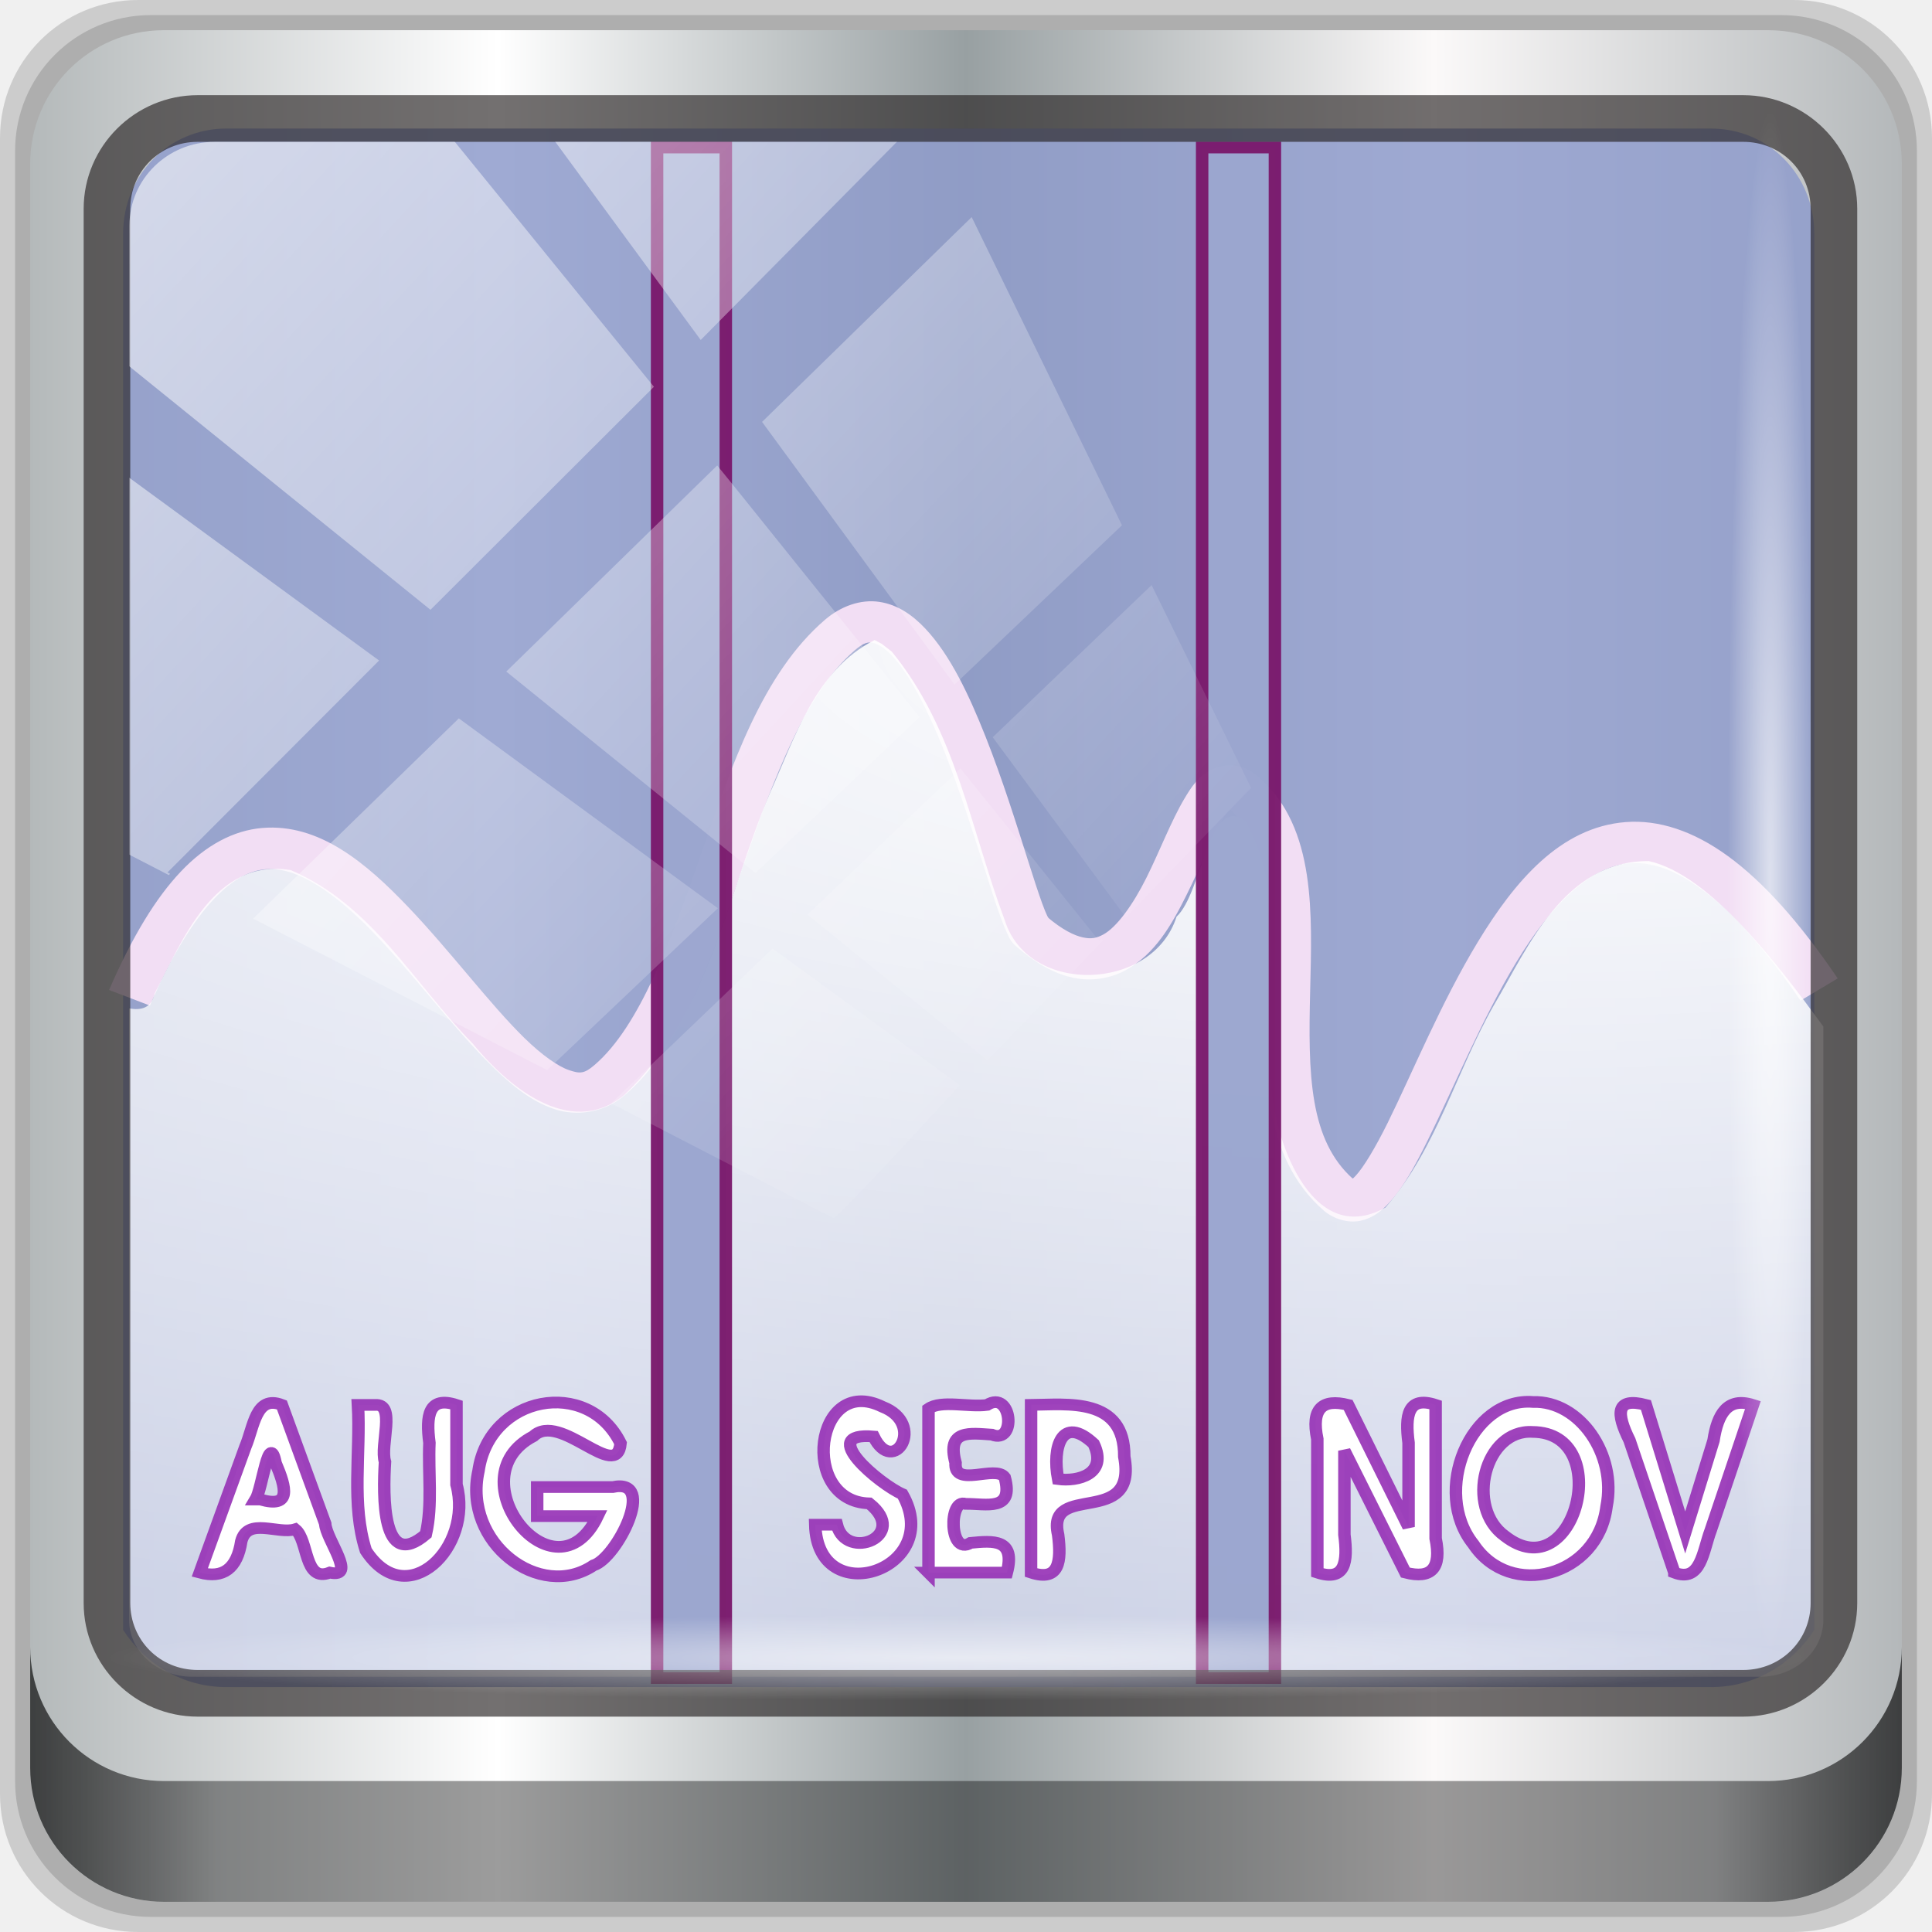
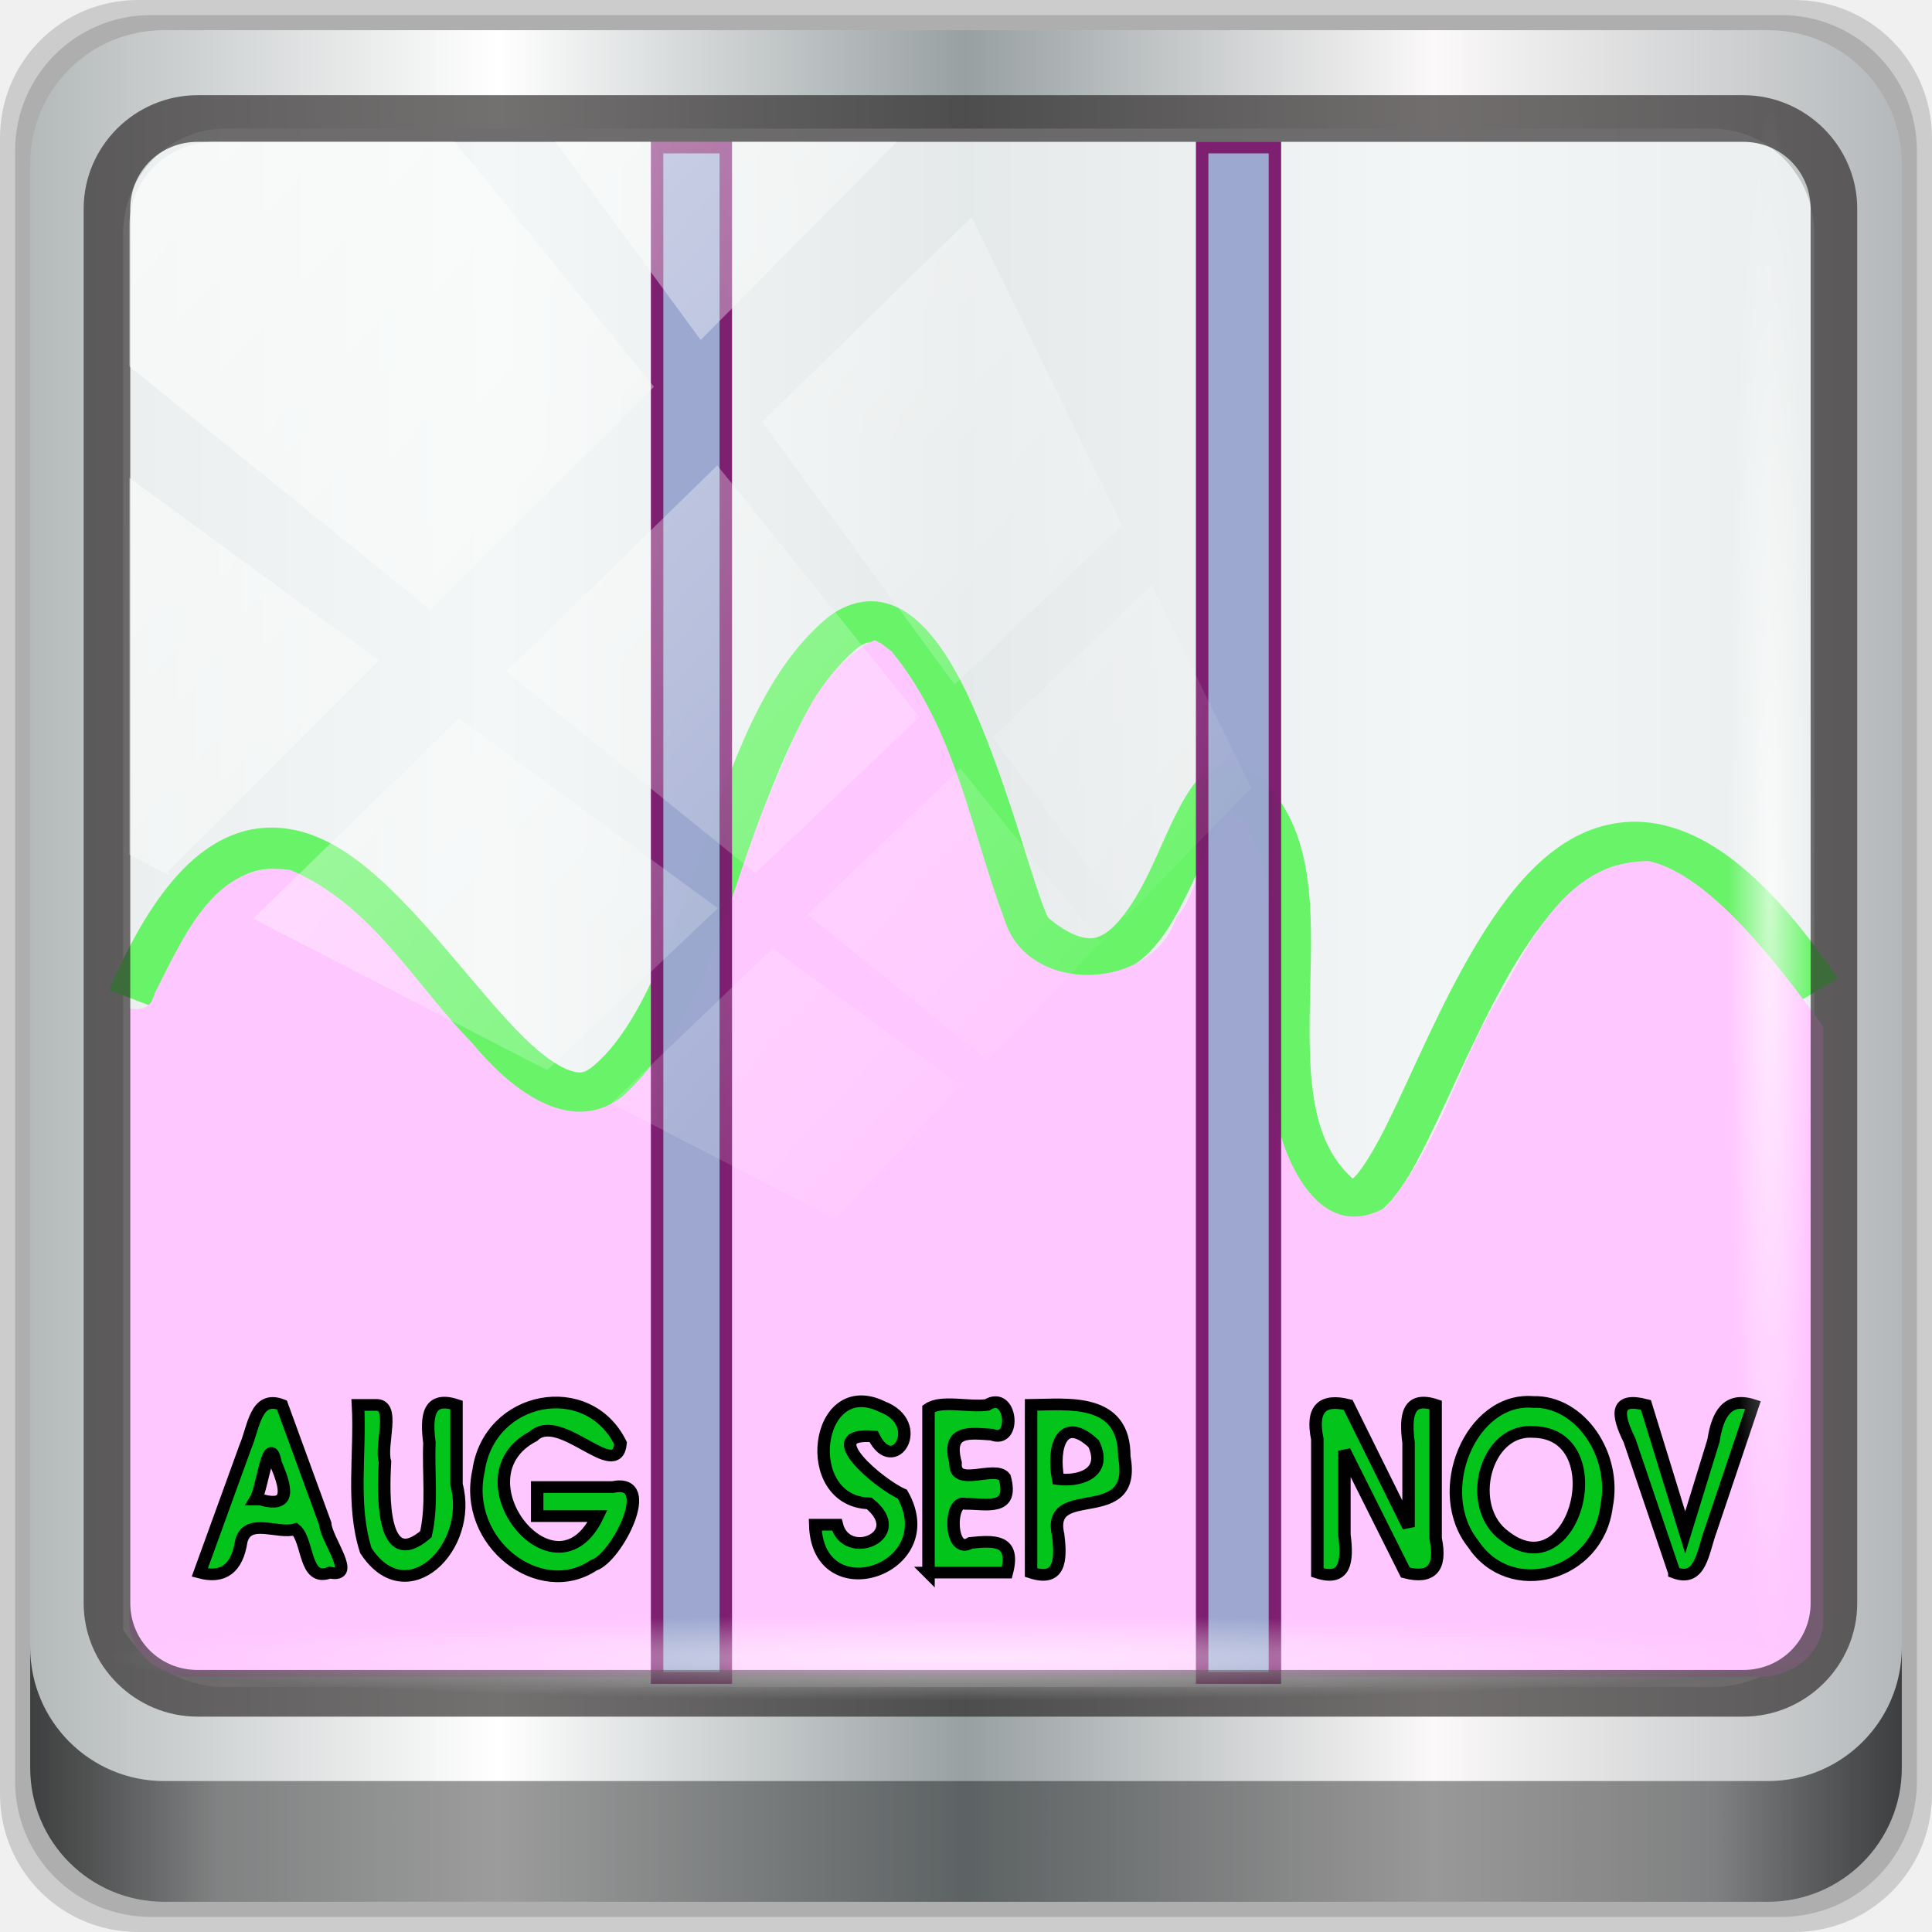
<svg xmlns="http://www.w3.org/2000/svg" xmlns:xlink="http://www.w3.org/1999/xlink" version="1.1" width="96" height="96" id="svg4405">
  <defs id="defs4407">
    <linearGradient id="linearGradient886">
      <stop offset="0" style="stop-color:#ffffff;stop-opacity:1" id="stop882" />
      <stop offset="1" style="stop-color:#ffffff;stop-opacity:0.53" id="stop884" />
    </linearGradient>
    <linearGradient id="linearGradient3924">
      <stop id="stop3926" style="stop-color:#ffffff;stop-opacity:1" offset="0" />
      <stop id="stop3928" style="stop-color:#ffffff;stop-opacity:0" offset="1" />
    </linearGradient>
    <linearGradient id="linearGradient3824">
      <stop id="stop3826" style="stop-color:#ffffff;stop-opacity:1" offset="0" />
      <stop id="stop3828" style="stop-color:#ffffff;stop-opacity:0" offset="1" />
    </linearGradient>
    <linearGradient id="linearGradient3308-4-6">
      <stop id="stop3310-1-4" style="stop-color:#ffffff;stop-opacity:1" offset="0" />
      <stop id="stop3312-5-3" style="stop-color:#ffffff;stop-opacity:0" offset="1" />
    </linearGradient>
    <linearGradient id="linearGradient3688">
      <stop id="stop3690" style="stop-color:#000000;stop-opacity:1" offset="0" />
      <stop id="stop3692" style="stop-color:#000000;stop-opacity:0" offset="1" />
    </linearGradient>
    <linearGradient id="linearGradient3702">
      <stop id="stop3704" style="stop-color:#000000;stop-opacity:0" offset="0" />
      <stop id="stop3710" style="stop-color:#000000;stop-opacity:1" offset="0.5" />
      <stop id="stop3706" style="stop-color:#000000;stop-opacity:0" offset="1" />
    </linearGradient>
    <linearGradient x1="24" y1="5" x2="24" y2="43" id="linearGradient2855" xlink:href="#linearGradient3308-4-6" gradientUnits="userSpaceOnUse" gradientTransform="translate(0,0.9674388)" />
    <radialGradient cx="12.011" cy="13.195" r="20" fx="12.011" fy="13.195" id="radialGradient2863" xlink:href="#linearGradient3671" gradientUnits="userSpaceOnUse" gradientTransform="matrix(5.6341942e-8,1.680083,-2.423533,1.0380855e-8,44.4784,-5.926735)" />
    <linearGradient x1="24" y1="44" x2="24" y2="3.899" id="linearGradient2865" xlink:href="#linearGradient3707" gradientUnits="userSpaceOnUse" gradientTransform="translate(0,0.9674388)" />
    <radialGradient cx="4.993" cy="43.5" r="2.5" fx="4.993" fy="43.5" id="radialGradient2873" xlink:href="#linearGradient3688" gradientUnits="userSpaceOnUse" gradientTransform="matrix(2.003784,0,0,1.4,27.98813,-17.4)" />
    <radialGradient cx="4.993" cy="43.5" r="2.5" fx="4.993" fy="43.5" id="radialGradient2875" xlink:href="#linearGradient3688" gradientUnits="userSpaceOnUse" gradientTransform="matrix(2.003784,0,0,1.4,-20.01187,-104.4)" />
    <linearGradient x1="25.058" y1="47.028" x2="25.058" y2="39.999" id="linearGradient2877" xlink:href="#linearGradient3702" gradientUnits="userSpaceOnUse" />
    <linearGradient id="linearGradient3707">
      <stop id="stop3709" style="stop-color:#4c2a4e;stop-opacity:1" offset="0" />
      <stop id="stop3711" style="stop-color:#a85394;stop-opacity:1" offset="1" />
    </linearGradient>
    <linearGradient id="linearGradient3671">
      <stop id="stop3673" style="stop-color:#e384c6;stop-opacity:1" offset="0" />
      <stop id="stop3675" style="stop-color:#c467be;stop-opacity:1" offset="0.262" />
      <stop id="stop3677" style="stop-color:#93399a;stop-opacity:1" offset="0.705" />
      <stop id="stop3679" style="stop-color:#48274f;stop-opacity:1" offset="1" />
    </linearGradient>
    <radialGradient cx="24" cy="9.489" r="18.5" fx="24" fy="9.489" id="radialGradient3832" xlink:href="#linearGradient3824" gradientUnits="userSpaceOnUse" gradientTransform="matrix(0,2.860767,-8.55155,0,150.9023,-30.11623)" />
    <linearGradient x1="17" y1="25" x2="17" y2="6" id="linearGradient3930" xlink:href="#linearGradient3924" gradientUnits="userSpaceOnUse" spreadMethod="reflect" gradientTransform="matrix(2.110399,0,0,2.110399,-6.107192,-0.302342)" />
    <linearGradient xlink:href="#linearGradient6139-0" id="linearGradient4071" gradientUnits="userSpaceOnUse" gradientTransform="matrix(1.107143,0,0,1.107143,-4.993903,-3.620687)" x1="6" y1="47" x2="90" y2="47" />
    <linearGradient id="linearGradient6139-0">
      <stop id="stop6141-2" offset="0" style="stop-color:#b4b9ba;stop-opacity:1" />
      <stop style="stop-color:#ffffff;stop-opacity:1;" offset="0.25" id="stop6151-0" />
      <stop style="stop-color:#98a0a2;stop-opacity:1" offset="0.5" id="stop6147-1" />
      <stop id="stop6149-4" offset="0.75" style="stop-color:#fbf9f9;stop-opacity:1;" />
      <stop id="stop6143-4" offset="1" style="stop-color:#b4b8ba;stop-opacity:1" />
    </linearGradient>
    <linearGradient gradientTransform="translate(0.1489535,0.415026)" xlink:href="#linearGradient3832-0-6-1-1" id="linearGradient4129" x1="1.5" y1="88.172" x2="94.5" y2="88.172" gradientUnits="userSpaceOnUse" />
    <linearGradient id="linearGradient3832-0-6-1-1">
      <stop style="stop-color:#000000;stop-opacity:1;" offset="0" id="stop3834-6-3-7-1" />
      <stop id="stop3872-2-4" offset="0.1" style="stop-color:#000000;stop-opacity:0.588;" />
      <stop style="stop-color:#000000;stop-opacity:0.588;" offset="0.9" id="stop3844-6-2-7-6" />
      <stop style="stop-color:#000000;stop-opacity:1;" offset="1" id="stop3836-5-0-2-9" />
    </linearGradient>
    <radialGradient xlink:href="#linearGradient3924" id="radialGradient7462" gradientUnits="userSpaceOnUse" gradientTransform="matrix(0.9751338,0,0,0.04919072,34.04765,80.58172)" cx="13.948" cy="44.893" fx="13.948" fy="44.893" r="43.199" />
    <radialGradient xlink:href="#linearGradient3924" id="radialGradient7464" gradientUnits="userSpaceOnUse" gradientTransform="matrix(0.8883266,0,0,0.04919072,31.95952,-90.31726)" cx="13.948" cy="44.893" fx="13.948" fy="44.893" r="43.199" />
    <linearGradient xlink:href="#linearGradient3924" id="linearGradient4767" gradientUnits="userSpaceOnUse" x1="2.771" y1="-28.642" x2="50.528" y2="14.514" />
    <clipPath id="clipPath4156-4-1" clipPathUnits="userSpaceOnUse">
      <path id="path4158-0-8" d="m 27.046,-55.695 -14.214,13.321 h 0.061 l 15.653,21.771 10.231,-10.546 C 38.562,-32.302 27.468,-54.819 27.046,-55.695 Z M 9.647,-39.383 -5.241,-25.321 15.988,-7.806 26.372,-18.383 Z m 31.491,12.951 -9.741,9.714 8.945,12.458 7.781,-7.555 z m -49.84,4.379 -13.754,12.982 26.283,13.846 0.061,-0.062 -0.123,-0.062 L 13.599,-5.401 -8.702,-22.053 Z m 38.015,7.401 -9.803,9.775 11.579,9.559 7.628,-7.401 -8.669,-11.009 z m 20.187,5.674 -7.383,7.216 6.188,8.542 5.82,-6.137 z m -32.195,6.322 -9.557,9.498 13.662,7.185 7.934,-7.678 z m 23.312,2.374 -7.107,6.938 8.363,6.907 5.361,-5.674 -0.061,-0.092 -0.092,0.123 -6.464,-8.203 z m -8.73,8.542 -7.505,7.339 10.354,5.458 c 1.397,-1.321 5.675,-6.123 5.851,-6.322 z" style="opacity:0.6;fill:#ffffff;fill-opacity:1;stroke:none" />
    </clipPath>
    <radialGradient cx="24" cy="9.489" r="18.5" fx="24" fy="9.489" id="radialGradient3832-3" xlink:href="#linearGradient886" gradientUnits="userSpaceOnUse" gradientTransform="matrix(0,2.860767,-8.873103,0,155.391,-30.11623)" />
  </defs>
  <g transform="translate(0,-1026.52)" id="layer1">
    <g id="g2574" style="display:inline" transform="translate(-0.1489564,1026.105)">
      <path style="display:inline;opacity:0.15;fill:#000000;fill-opacity:1;fill-rule:nonzero;stroke:none" d="M 89.292,0.415 H 7.006 c -3.799,0 -6.857,3.058 -6.857,6.857 V 89.558 c 0,3.799 3.058,6.857 6.857,6.857 H 89.292 c 3.799,0 6.857,-3.058 6.857,-6.857 V 7.272 c 0,-3.799 -3.058,-6.857 -6.857,-6.857 z" id="path3288" />
      <path id="path4085" d="M 88.649,1.165 H 7.649 c -3.739,0 -6.75,3.01 -6.75,6.75 V 88.915 c 0,3.74 3.011,6.75 6.75,6.75 H 88.649 c 3.74,0 6.75,-3.01 6.75,-6.75 V 7.915 c 0,-3.739 -3.01,-6.75 -6.75,-6.75 z" style="display:inline;opacity:0.15;fill:#000000;fill-opacity:1;fill-rule:nonzero;stroke:none" />
      <path style="display:inline;fill:url(#linearGradient4071);fill-opacity:1;fill-rule:nonzero;stroke:none" d="M 88.006,1.915 H 8.292 c -3.68,0 -6.643,2.963 -6.643,6.643 V 88.272 c 0,3.68 2.963,6.643 6.643,6.643 H 88.006 c 3.68,0 6.643,-2.963 6.643,-6.643 V 8.558 c 0,-3.68 -2.963,-6.643 -6.643,-6.643 z" id="rect4251-1" />
-       <path style="display:inline;opacity:0.855;fill:#8f9bcb;fill-opacity:1;fill-rule:nonzero;stroke:none;stroke-width:1.035" d="m 11.39,6.802 c -2.856,0 -5.124,2.315 -5.124,5.23 v 21.674 7.323 40.373 c 1.097,1.704 2.969,2.844 5.124,2.844 h 4.099 65.589 4.099 c 2.155,0 4.027,-1.14 5.124,-2.844 V 41.029 33.706 12.033 c 0,-2.916 -2.268,-5.23 -5.124,-5.23 z" id="path3400-6" />
+       <path style="display:inline;opacity:0.855;fill:#f2f6f6;fill-opacity:1;fill-rule:nonzero;stroke:none;stroke-width:1.035" d="m 11.39,6.802 c -2.856,0 -5.124,2.315 -5.124,5.23 v 21.674 7.323 40.373 c 1.097,1.704 2.969,2.844 5.124,2.844 h 4.099 65.589 4.099 c 2.155,0 4.027,-1.14 5.124,-2.844 V 41.029 33.706 12.033 c 0,-2.916 -2.268,-5.23 -5.124,-5.23 z" id="path3400-6" />
      <g id="g931" transform="matrix(1.039071,0,0,0.9739527,1.866269,-5.320314)">
-         <path style="color:#000000;font-style:normal;font-variant:normal;font-weight:normal;font-stretch:normal;font-size:medium;line-height:normal;font-family:sans-serif;font-variant-ligatures:normal;font-variant-position:normal;font-variant-caps:normal;font-variant-numeric:normal;font-variant-alternates:normal;font-feature-settings:normal;text-indent:0;text-align:start;text-decoration:none;text-decoration-line:none;text-decoration-style:solid;text-decoration-color:#000000;letter-spacing:normal;word-spacing:normal;text-transform:none;writing-mode:lr-tb;direction:ltr;text-orientation:mixed;dominant-baseline:auto;baseline-shift:baseline;text-anchor:start;white-space:normal;shape-padding:0;clip-rule:nonzero;display:inline;overflow:visible;visibility:visible;opacity:1;isolation:auto;mix-blend-mode:normal;color-interpolation:sRGB;color-interpolation-filters:linearRGB;solid-color:#000000;solid-opacity:1;vector-effect:none;fill:#f2def4;fill-opacity:1;fill-rule:nonzero;stroke:none;stroke-width:2.11px;stroke-linecap:butt;stroke-linejoin:miter;stroke-miterlimit:4;stroke-dasharray:none;stroke-dashoffset:0;stroke-opacity:1;color-rendering:auto;image-rendering:auto;shape-rendering:auto;text-rendering:auto;enable-background:accumulate" d="m 40.404,36.596 c -0.898,-0.146 -1.849,0.219 -2.605,0.912 -3.001,2.75 -4.456,7.421 -5.918,11.918 -1.462,4.497 -2.946,8.821 -5.1,10.795 -0.494,0.453 -0.698,0.454 -1.227,0.262 -0.529,-0.193 -1.297,-0.772 -2.119,-1.627 -1.644,-1.71 -3.527,-4.411 -5.553,-6.678 -2.025,-2.267 -4.274,-4.294 -7,-4.047 C 9.52,48.255 8.192,49.006 6.996,50.354 5.8,51.701 4.68,53.654 3.564,56.395 l 1.953,0.797 c 1.06,-2.604 2.105,-4.361 3.059,-5.436 0.953,-1.074 1.756,-1.456 2.498,-1.523 1.484,-0.135 3.339,1.228 5.236,3.352 1.898,2.124 3.758,4.815 5.604,6.734 0.923,0.96 1.837,1.753 2.918,2.146 1.081,0.394 2.413,0.194 3.375,-0.688 2.863,-2.623 4.221,-7.21 5.68,-11.699 1.459,-4.489 3.003,-8.877 5.338,-11.016 0.439,-0.402 0.639,-0.416 0.842,-0.383 0.203,0.033 0.547,0.218 0.955,0.682 0.815,0.926 1.719,2.795 2.482,4.852 0.764,2.056 1.424,4.308 1.963,6.119 0.269,0.906 0.508,1.7 0.723,2.326 0.107,0.313 0.206,0.582 0.312,0.82 0.107,0.239 0.157,0.432 0.479,0.727 0.909,0.833 1.783,1.36 2.68,1.564 0.897,0.205 1.797,0.033 2.506,-0.377 1.418,-0.819 2.215,-2.331 2.914,-3.826 0.7,-1.495 1.272,-3.049 1.762,-3.926 0.173,-0.31 0.251,-0.37 0.328,-0.455 0.873,0.864 1.357,2.067 1.58,3.637 0.233,1.636 0.182,3.59 0.137,5.604 -0.046,2.013 -0.088,4.087 0.234,6.037 0.322,1.95 1.037,3.818 2.549,5.203 0.433,0.397 1.126,0.641 1.725,0.506 0.598,-0.135 1.004,-0.494 1.354,-0.889 0.698,-0.79 1.255,-1.89 1.871,-3.219 1.233,-2.657 2.596,-6.204 4.236,-9.084 1.64,-2.88 3.51,-4.89 5.408,-5.047 0.949,-0.078 2.044,0.23 3.42,1.301 1.376,1.071 2.981,2.905 4.764,5.705 l 1.779,-1.133 c -1.864,-2.928 -3.583,-4.944 -5.246,-6.238 -1.664,-1.294 -3.327,-1.867 -4.891,-1.738 -3.127,0.258 -5.308,3.019 -7.066,6.105 -1.758,3.086 -3.14,6.7 -4.318,9.24 -0.589,1.27 -1.158,2.278 -1.539,2.709 -0.111,0.125 -0.097,0.106 -0.137,0.133 -1.008,-0.967 -1.555,-2.268 -1.824,-3.898 -0.277,-1.676 -0.253,-3.642 -0.207,-5.646 0.046,-2.004 0.112,-4.047 -0.158,-5.947 C 60.57,48.625 59.939,46.813 58.506,45.5 58.225,45.243 57.883,45.028 57.471,44.951 57.059,44.874 56.617,44.969 56.293,45.146 55.645,45.501 55.324,46.033 55,46.611 c -0.647,1.157 -1.187,2.685 -1.83,4.061 -0.643,1.375 -1.419,2.522 -2.061,2.893 -0.321,0.185 -0.571,0.241 -0.979,0.148 -0.407,-0.093 -0.991,-0.391 -1.725,-1.062 0.188,0.172 0.085,0.105 0.023,-0.033 -0.062,-0.139 -0.148,-0.363 -0.244,-0.643 -0.191,-0.559 -0.427,-1.342 -0.695,-2.244 -0.536,-1.805 -1.208,-4.098 -2.008,-6.252 -0.8,-2.154 -1.69,-4.163 -2.877,-5.512 -0.594,-0.674 -1.303,-1.225 -2.201,-1.371 z" id="path3701" />
-         <path style="opacity:1;fill:url(#radialGradient3832-3);fill-opacity:1;stroke:none;stroke-width:2.11" id="path3782" d="m 40.173,38.542 c -2.853,1.539 -3.808,4.994 -4.995,7.782 -2.087,5.198 -2.852,11.243 -6.98,15.432 -2.643,2.301 -5.681,-0.584 -7.254,-2.638 -2.766,-2.997 -4.785,-7.056 -8.691,-8.837 -3.681,-0.646 -5.214,3.679 -6.501,6.265 -0.164,0.798 -0.659,0.891 -1.232,0.791 v 31.194 c 0,1.596 1.355,2.902 3.011,2.902 H 82.531 c 1.656,0 3.011,-1.306 3.011,-2.902 V 58.261 c -2.109,-3.074 -5.405,-7.756 -8.348,-8.442 -4.074,-0.019 -5.764,4.403 -7.39,7.32 -1.82,3.392 -2.733,7.319 -5.201,10.354 -3.629,2.165 -5.419,-3.793 -5.474,-6.463 -0.503,-4.391 0.939,-9.167 -1.232,-13.256 -1.753,-1.428 -2.043,3.659 -3.285,4.88 -1.137,3.826 -7.075,4.038 -8.212,0.198 -1.623,-4.612 -2.339,-9.718 -5.406,-13.718 l -0.479,-0.396 z" />
+         <path style="color:#000000;font-style:normal;font-variant:normal;font-weight:normal;font-stretch:normal;font-size:medium;line-height:normal;font-family:sans-serif;font-variant-ligatures:normal;font-variant-position:normal;font-variant-caps:normal;font-variant-numeric:normal;font-variant-alternates:normal;font-feature-settings:normal;text-indent:0;text-align:start;text-decoration:none;text-decoration-line:none;text-decoration-style:solid;text-decoration-color:#000000;letter-spacing:normal;word-spacing:normal;text-transform:none;writing-mode:lr-tb;direction:ltr;text-orientation:mixed;dominant-baseline:auto;baseline-shift:baseline;text-anchor:start;white-space:normal;shape-padding:0;clip-rule:nonzero;display:inline;overflow:visible;visibility:visible;opacity:1;isolation:auto;mix-blend-mode:normal;color-interpolation:sRGB;color-interpolation-filters:linearRGB;solid-color:#000000;solid-opacity:1;vector-effect:none;fill:#68f368;fill-opacity:1;fill-rule:nonzero;stroke:none;stroke-width:2.11px;stroke-linecap:butt;stroke-linejoin:miter;stroke-miterlimit:4;stroke-dasharray:none;stroke-dashoffset:0;stroke-opacity:1;color-rendering:auto;image-rendering:auto;shape-rendering:auto;text-rendering:auto;enable-background:accumulate" d="m 40.404,36.596 c -0.898,-0.146 -1.849,0.219 -2.605,0.912 -3.001,2.75 -4.456,7.421 -5.918,11.918 -1.462,4.497 -2.946,8.821 -5.1,10.795 -0.494,0.453 -0.698,0.454 -1.227,0.262 -0.529,-0.193 -1.297,-0.772 -2.119,-1.627 -1.644,-1.71 -3.527,-4.411 -5.553,-6.678 -2.025,-2.267 -4.274,-4.294 -7,-4.047 C 9.52,48.255 8.192,49.006 6.996,50.354 5.8,51.701 4.68,53.654 3.564,56.395 l 1.953,0.797 c 1.06,-2.604 2.105,-4.361 3.059,-5.436 0.953,-1.074 1.756,-1.456 2.498,-1.523 1.484,-0.135 3.339,1.228 5.236,3.352 1.898,2.124 3.758,4.815 5.604,6.734 0.923,0.96 1.837,1.753 2.918,2.146 1.081,0.394 2.413,0.194 3.375,-0.688 2.863,-2.623 4.221,-7.21 5.68,-11.699 1.459,-4.489 3.003,-8.877 5.338,-11.016 0.439,-0.402 0.639,-0.416 0.842,-0.383 0.203,0.033 0.547,0.218 0.955,0.682 0.815,0.926 1.719,2.795 2.482,4.852 0.764,2.056 1.424,4.308 1.963,6.119 0.269,0.906 0.508,1.7 0.723,2.326 0.107,0.313 0.206,0.582 0.312,0.82 0.107,0.239 0.157,0.432 0.479,0.727 0.909,0.833 1.783,1.36 2.68,1.564 0.897,0.205 1.797,0.033 2.506,-0.377 1.418,-0.819 2.215,-2.331 2.914,-3.826 0.7,-1.495 1.272,-3.049 1.762,-3.926 0.173,-0.31 0.251,-0.37 0.328,-0.455 0.873,0.864 1.357,2.067 1.58,3.637 0.233,1.636 0.182,3.59 0.137,5.604 -0.046,2.013 -0.088,4.087 0.234,6.037 0.322,1.95 1.037,3.818 2.549,5.203 0.433,0.397 1.126,0.641 1.725,0.506 0.598,-0.135 1.004,-0.494 1.354,-0.889 0.698,-0.79 1.255,-1.89 1.871,-3.219 1.233,-2.657 2.596,-6.204 4.236,-9.084 1.64,-2.88 3.51,-4.89 5.408,-5.047 0.949,-0.078 2.044,0.23 3.42,1.301 1.376,1.071 2.981,2.905 4.764,5.705 l 1.779,-1.133 c -1.864,-2.928 -3.583,-4.944 -5.246,-6.238 -1.664,-1.294 -3.327,-1.867 -4.891,-1.738 -3.127,0.258 -5.308,3.019 -7.066,6.105 -1.758,3.086 -3.14,6.7 -4.318,9.24 -0.589,1.27 -1.158,2.278 -1.539,2.709 -0.111,0.125 -0.097,0.106 -0.137,0.133 -1.008,-0.967 -1.555,-2.268 -1.824,-3.898 -0.277,-1.676 -0.253,-3.642 -0.207,-5.646 0.046,-2.004 0.112,-4.047 -0.158,-5.947 C 60.57,48.625 59.939,46.813 58.506,45.5 58.225,45.243 57.883,45.028 57.471,44.951 57.059,44.874 56.617,44.969 56.293,45.146 55.645,45.501 55.324,46.033 55,46.611 c -0.647,1.157 -1.187,2.685 -1.83,4.061 -0.643,1.375 -1.419,2.522 -2.061,2.893 -0.321,0.185 -0.571,0.241 -0.979,0.148 -0.407,-0.093 -0.991,-0.391 -1.725,-1.062 0.188,0.172 0.085,0.105 0.023,-0.033 -0.062,-0.139 -0.148,-0.363 -0.244,-0.643 -0.191,-0.559 -0.427,-1.342 -0.695,-2.244 -0.536,-1.805 -1.208,-4.098 -2.008,-6.252 -0.8,-2.154 -1.69,-4.163 -2.877,-5.512 -0.594,-0.674 -1.303,-1.225 -2.201,-1.371 z" id="path3701" />
+         <path style="opacity:1;fill:#ffc7ff;fill-opacity:1;stroke:none;stroke-width:2.11" id="path3782" d="m 40.173,38.542 c -2.853,1.539 -3.808,4.994 -4.995,7.782 -2.087,5.198 -2.852,11.243 -6.98,15.432 -2.643,2.301 -5.681,-0.584 -7.254,-2.638 -2.766,-2.997 -4.785,-7.056 -8.691,-8.837 -3.681,-0.646 -5.214,3.679 -6.501,6.265 -0.164,0.798 -0.659,0.891 -1.232,0.791 v 31.194 c 0,1.596 1.355,2.902 3.011,2.902 H 82.531 c 1.656,0 3.011,-1.306 3.011,-2.902 V 58.261 c -2.109,-3.074 -5.405,-7.756 -8.348,-8.442 -4.074,-0.019 -5.764,4.403 -7.39,7.32 -1.82,3.392 -2.733,7.319 -5.201,10.354 -3.629,2.165 -5.419,-3.793 -5.474,-6.463 -0.503,-4.391 0.939,-9.167 -1.232,-13.256 -1.753,-1.428 -2.043,3.659 -3.285,4.88 -1.137,3.826 -7.075,4.038 -8.212,0.198 -1.623,-4.612 -2.339,-9.718 -5.406,-13.718 l -0.479,-0.396 z" />
        <path style="color:#000000;font-style:normal;font-variant:normal;font-weight:normal;font-stretch:normal;font-size:medium;line-height:normal;font-family:sans-serif;font-variant-ligatures:normal;font-variant-position:normal;font-variant-caps:normal;font-variant-numeric:normal;font-variant-alternates:normal;font-feature-settings:normal;text-indent:0;text-align:start;text-decoration:none;text-decoration-line:none;text-decoration-style:solid;text-decoration-color:#000000;letter-spacing:normal;word-spacing:normal;text-transform:none;writing-mode:lr-tb;direction:ltr;text-orientation:mixed;dominant-baseline:auto;baseline-shift:baseline;text-anchor:start;white-space:normal;shape-padding:0;clip-rule:nonzero;display:inline;overflow:visible;visibility:visible;opacity:0.973;isolation:auto;mix-blend-mode:normal;color-interpolation:sRGB;color-interpolation-filters:linearRGB;solid-color:#000000;solid-opacity:1;vector-effect:none;fill:#9ba6cf;fill-opacity:1;fill-rule:nonzero;stroke:#7a196c;stroke-width:0.596;stroke-linecap:square;stroke-linejoin:miter;stroke-miterlimit:4;stroke-dasharray:none;stroke-dashoffset:0;stroke-opacity:0.984;marker:none;color-rendering:auto;image-rendering:auto;shape-rendering:auto;text-rendering:auto;enable-background:accumulate" d="M 29.77,13.416 V 91.5 h 3.286 V 13.416 Z m 26.065,0 V 91.5 h 3.48 V 13.416 Z" id="path3834-9-0" />
-         <g id="g893" transform="matrix(1.013332,0,0,1.014257,0.0909513,-1.166887)" style="stroke-width:0.986">
-           <path d="m 7.706,86.06 c 1.107,0.317 1.763,-0.203 1.96,-1.578 0.299,-1.224 1.737,-0.33 2.547,-0.602 0.635,0.558 0.408,2.696 1.629,2.18 1.315,0.309 -0.182,-1.673 -0.215,-2.463 l -2.045,-5.972 c -1.239,-0.515 -1.319,1.098 -1.725,2.113 z m 2.637,-3.675 c 0.314,-0.547 0.629,-3.518 0.943,-1.837 0.503,1.256 0.755,2.293 -0.717,1.837 h -0.156 z m 4.829,-4.76 c 0.131,2.437 -0.325,5.012 0.373,7.328 1.936,3.16 5.081,-0.174 4.277,-3.321 v -4.006 c -1.324,-0.465 -1.443,0.547 -1.277,1.908 -0.063,1.53 0.153,3.114 -0.168,4.598 -2.094,1.909 -2.023,-1.98 -1.929,-3.644 -0.248,-0.841 0.537,-2.947 -0.467,-2.862 z m 8.458,5.593 h 2.852 c -1.995,4.464 -6.786,-1.942 -3.029,-4.019 1.258,-1.274 3.943,2.364 4.112,0.354 -1.538,-3.331 -6.197,-2.413 -6.704,1.391 -0.755,3.624 2.898,6.566 5.43,4.751 1.081,-0.343 3.035,-4.425 0.905,-3.938 h -3.566 z m 13.121,0.434 c 0.108,4.404 6.128,2.253 4.114,-1.537 -1.044,-0.481 -4.086,-3.157 -1.358,-2.9 0.945,2.062 2.508,-0.643 0.407,-1.501 -3.176,-1.657 -3.932,4.767 -0.614,4.865 1.915,1.633 -1.086,2.946 -1.528,1.073 z m 5.345,2.408 h 3.7 c 0.418,-1.71 -0.647,-1.604 -1.713,-1.495 -1.02,0.676 -1.038,-2.264 -0.242,-1.963 0.968,-0.016 2.301,0.415 1.853,-1.335 -0.442,-0.65 -2.406,0.564 -2.32,-0.732 -0.437,-1.706 0.705,-1.478 1.713,-1.414 1.175,0.514 0.95,-2.282 -0.225,-1.495 -0.868,0.129 -2.157,-0.258 -2.765,0.191 v 8.244 z m 4.841,0 c 1.324,0.465 1.443,-0.547 1.277,-1.908 -0.579,-2.699 3.762,-0.295 3.122,-3.925 0.021,-3.014 -2.688,-2.618 -4.398,-2.602 z m 1.277,-4.702 c -0.292,-1.608 0.181,-3.264 1.677,-1.782 0.685,1.543 -0.758,1.917 -1.677,1.782 z m 12.233,4.702 c 1.324,0.465 1.443,-0.547 1.277,-1.908 v -4.222 l 2.879,6.129 c 1.217,0.336 1.717,-0.206 1.426,-1.717 v -6.718 c -1.324,-0.465 -1.443,0.547 -1.277,1.908 v 4.233 l -2.852,-6.141 c -1.215,-0.323 -1.753,0.185 -1.454,1.717 z m 10.178,-8.583 c -2.939,-0.254 -4.805,4.506 -2.813,7.155 1.733,2.789 5.871,1.642 6.284,-1.899 0.492,-2.613 -1.268,-5.328 -3.471,-5.256 z m -0.019,1.507 c 3.911,0.021 2.006,7.994 -1.31,5.237 -1.885,-1.439 -0.952,-5.388 1.31,-5.237 z m 6.689,7.077 c 1.26,0.517 1.341,-1.073 1.718,-2.135 l 1.991,-6.3 c -1.202,-0.409 -1.67,0.456 -1.862,1.798 l -1.335,4.616 c -0.618,-2.138 -1.236,-4.276 -1.854,-6.415 -1.449,-0.404 -1.394,0.451 -0.776,1.777 0.706,2.219 1.412,4.438 2.118,6.657 z" id="text3934" style="font-style:normal;font-variant:normal;font-weight:bold;font-stretch:normal;font-size:4px;font-family:'URW Gothic L';-inkscape-font-specification:'Andale Mono Bold';opacity:1;fill:#ffffff;fill-opacity:1;stroke:#9834b7;stroke-width:0.588;stroke-miterlimit:4;stroke-dasharray:none;stroke-opacity:0.922" />
+         <g id="g893" transform="matrix(1.013332,0,0,1.014257,0.0909513,-1.166887)" style="stroke-width:0.986;stroke:#000000;stroke-opacity:1">
+           <path d="m 7.706,86.06 c 1.107,0.317 1.763,-0.203 1.96,-1.578 0.299,-1.224 1.737,-0.33 2.547,-0.602 0.635,0.558 0.408,2.696 1.629,2.18 1.315,0.309 -0.182,-1.673 -0.215,-2.463 l -2.045,-5.972 c -1.239,-0.515 -1.319,1.098 -1.725,2.113 z m 2.637,-3.675 c 0.314,-0.547 0.629,-3.518 0.943,-1.837 0.503,1.256 0.755,2.293 -0.717,1.837 h -0.156 z m 4.829,-4.76 c 0.131,2.437 -0.325,5.012 0.373,7.328 1.936,3.16 5.081,-0.174 4.277,-3.321 v -4.006 c -1.324,-0.465 -1.443,0.547 -1.277,1.908 -0.063,1.53 0.153,3.114 -0.168,4.598 -2.094,1.909 -2.023,-1.98 -1.929,-3.644 -0.248,-0.841 0.537,-2.947 -0.467,-2.862 z m 8.458,5.593 h 2.852 c -1.995,4.464 -6.786,-1.942 -3.029,-4.019 1.258,-1.274 3.943,2.364 4.112,0.354 -1.538,-3.331 -6.197,-2.413 -6.704,1.391 -0.755,3.624 2.898,6.566 5.43,4.751 1.081,-0.343 3.035,-4.425 0.905,-3.938 h -3.566 z m 13.121,0.434 c 0.108,4.404 6.128,2.253 4.114,-1.537 -1.044,-0.481 -4.086,-3.157 -1.358,-2.9 0.945,2.062 2.508,-0.643 0.407,-1.501 -3.176,-1.657 -3.932,4.767 -0.614,4.865 1.915,1.633 -1.086,2.946 -1.528,1.073 z m 5.345,2.408 h 3.7 c 0.418,-1.71 -0.647,-1.604 -1.713,-1.495 -1.02,0.676 -1.038,-2.264 -0.242,-1.963 0.968,-0.016 2.301,0.415 1.853,-1.335 -0.442,-0.65 -2.406,0.564 -2.32,-0.732 -0.437,-1.706 0.705,-1.478 1.713,-1.414 1.175,0.514 0.95,-2.282 -0.225,-1.495 -0.868,0.129 -2.157,-0.258 -2.765,0.191 v 8.244 z m 4.841,0 c 1.324,0.465 1.443,-0.547 1.277,-1.908 -0.579,-2.699 3.762,-0.295 3.122,-3.925 0.021,-3.014 -2.688,-2.618 -4.398,-2.602 z m 1.277,-4.702 c -0.292,-1.608 0.181,-3.264 1.677,-1.782 0.685,1.543 -0.758,1.917 -1.677,1.782 z m 12.233,4.702 c 1.324,0.465 1.443,-0.547 1.277,-1.908 v -4.222 l 2.879,6.129 c 1.217,0.336 1.717,-0.206 1.426,-1.717 v -6.718 c -1.324,-0.465 -1.443,0.547 -1.277,1.908 v 4.233 l -2.852,-6.141 c -1.215,-0.323 -1.753,0.185 -1.454,1.717 z m 10.178,-8.583 c -2.939,-0.254 -4.805,4.506 -2.813,7.155 1.733,2.789 5.871,1.642 6.284,-1.899 0.492,-2.613 -1.268,-5.328 -3.471,-5.256 z m -0.019,1.507 c 3.911,0.021 2.006,7.994 -1.31,5.237 -1.885,-1.439 -0.952,-5.388 1.31,-5.237 z m 6.689,7.077 c 1.26,0.517 1.341,-1.073 1.718,-2.135 l 1.991,-6.3 c -1.202,-0.409 -1.67,0.456 -1.862,1.798 l -1.335,4.616 c -0.618,-2.138 -1.236,-4.276 -1.854,-6.415 -1.449,-0.404 -1.394,0.451 -0.776,1.777 0.706,2.219 1.412,4.438 2.118,6.657 z" id="text3934" style="font-style:normal;font-variant:normal;font-weight:bold;font-stretch:normal;font-size:4px;font-family:'URW Gothic L';-inkscape-font-specification:'Andale Mono Bold';opacity:1;fill:#03c41b;fill-opacity:1;stroke:#000000;stroke-width:0.588;stroke-miterlimit:4;stroke-dasharray:none;stroke-opacity:1" />
        </g>
      </g>
      <path id="path4989" d="m 9.974,5.144 c -3.117,0 -5.668,2.54 -5.668,5.646 v 69.278 c 0,3.106 2.551,5.646 5.668,5.646 H 86.766 c 3.117,0 5.668,-2.54 5.668,-5.646 V 10.79 c 0,-3.106 -2.551,-5.646 -5.668,-5.646 z m 0,2.319 H 86.766 c 1.888,0 3.352,1.48 3.352,3.327 v 69.278 c 0,1.846 -1.464,3.327 -3.352,3.327 H 9.974 c -1.888,0 -3.352,-1.48 -3.352,-3.327 V 10.79 c 0,-1.846 1.464,-3.327 3.352,-3.327 z" style="color:#000000;font-style:normal;font-variant:normal;font-weight:normal;font-stretch:normal;font-size:medium;line-height:normal;font-family:Sans;-inkscape-font-specification:Sans;text-indent:0;text-align:start;text-decoration:none;text-decoration-line:none;letter-spacing:normal;word-spacing:normal;text-transform:none;writing-mode:lr-tb;direction:ltr;baseline-shift:baseline;text-anchor:start;display:inline;overflow:visible;visibility:visible;fill:#241f1f;fill-opacity:0.633;stroke:none;stroke-width:2.376;marker:none;enable-background:accumulate" />
      <path style="display:inline;opacity:0.658;fill:url(#linearGradient4129);fill-opacity:1;fill-rule:nonzero;stroke:none" d="m 1.649,82.259 v 6 c 0,3.68 2.976,6.656 6.656,6.656 H 87.993 c 3.68,0 6.656,-2.976 6.656,-6.656 v -6 c 0,3.68 -2.976,6.656 -6.656,6.656 H 8.305 c -3.68,0 -6.656,-2.976 -6.656,-6.656 z" id="path4118" />
      <rect style="opacity:0.55;fill:url(#radialGradient7462);fill-opacity:1;stroke:none" id="rect4131" width="84.25" height="4.25" x="5.524" y="80.665" rx="0" ry="4.25" />
      <rect ry="4.25" rx="0" y="-90.234" x="5.975" height="4.25" width="76.75" id="rect4141" style="opacity:0.669;fill:url(#radialGradient7464);fill-opacity:1;stroke:none" transform="rotate(90)" />
      <rect transform="matrix(1.069245,0,0,1.047683,4.44418,38.89401)" style="opacity:0.579;fill:url(#linearGradient4767);fill-opacity:1;stroke:none" id="rect4146" width="75.966" height="69.024" x="2" y="-30" rx="3.957" ry="3.957" clip-path="url(#clipPath4156-4-1)" />
    </g>
  </g>
</svg>
